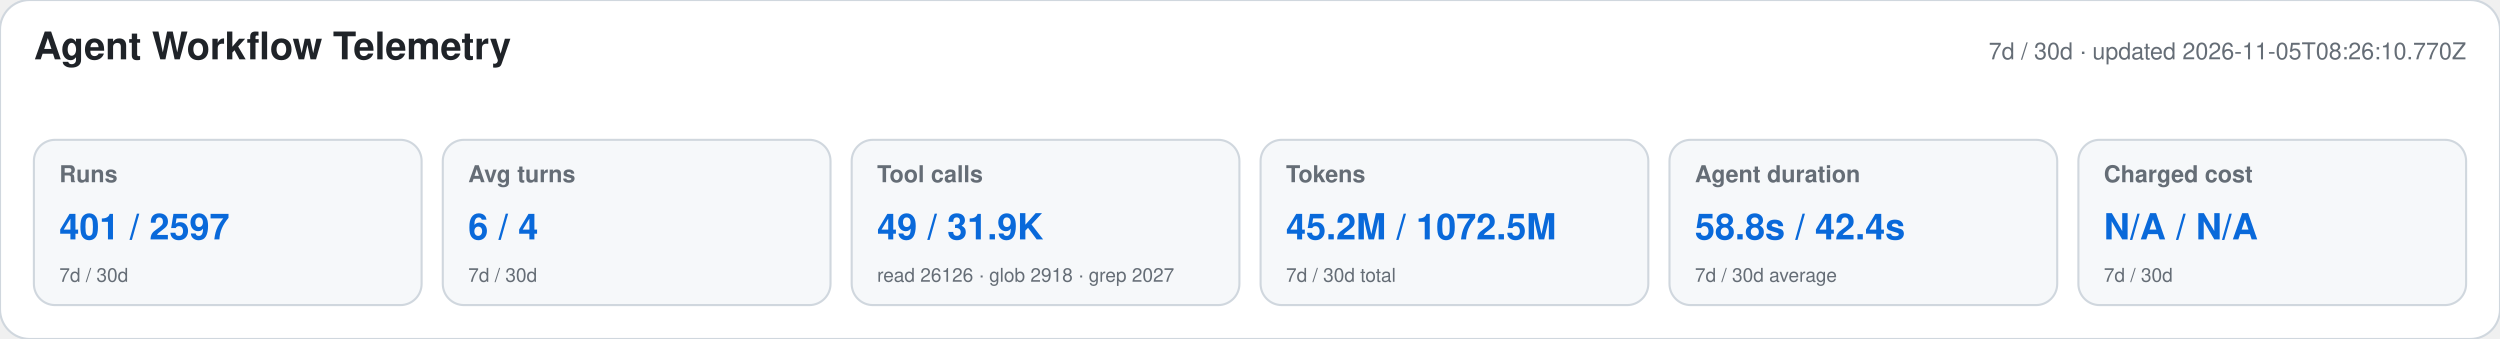
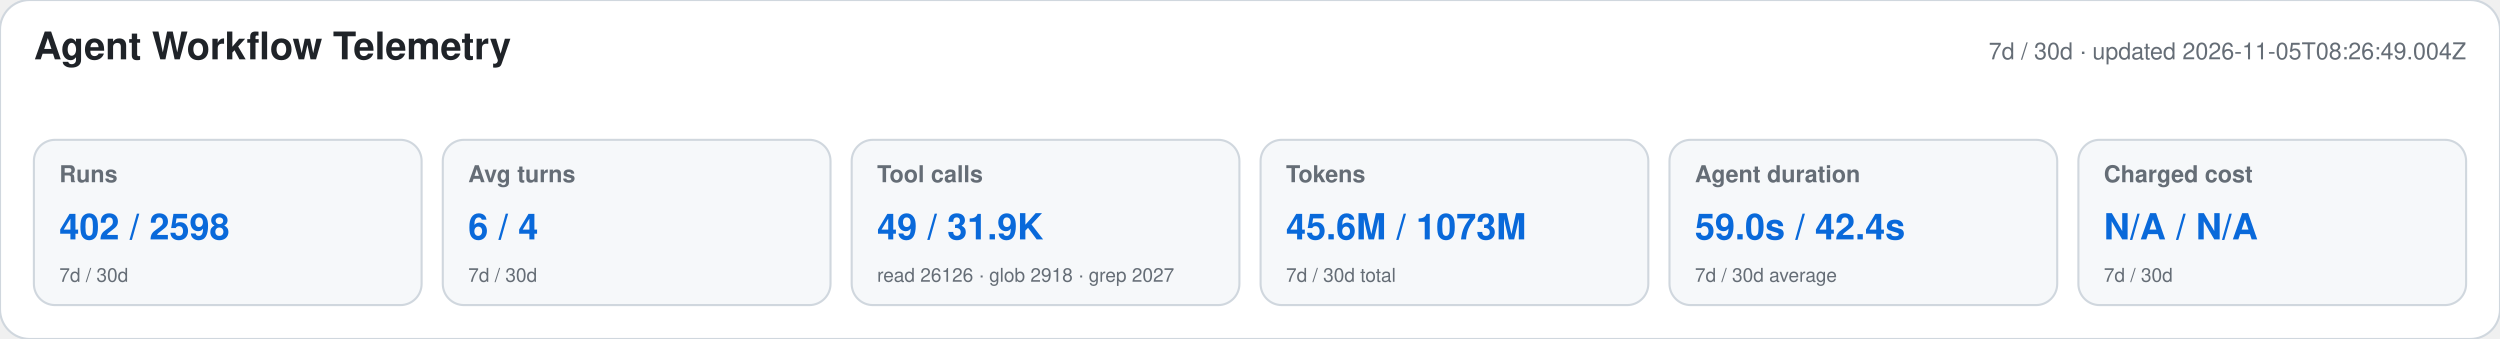
<svg xmlns="http://www.w3.org/2000/svg" width="1180" height="160" viewBox="0 0 1180 160" role="img" aria-labelledby="title desc">
  <style>text{font-family:-apple-system,BlinkMacSystemFont,"Segoe UI",Helvetica,Arial,sans-serif}.heading{font-size:18px;font-weight:650;fill:#1f2328}.meta,.label,.secondary{fill:#656d76}.meta,.label{font-size:11px}.label{font-weight:600}.primary{font-size:17px;font-weight:700;fill:#0969da}.secondary{font-size:9px}</style>
  <rect width="1180" height="160" rx="14" fill="#ffffff" stroke="#d0d7de" />
  <text x="16" y="28" class="heading">Agent Workflow Telemetry</text>
-   <text x="1164" y="28" text-anchor="end" class="meta">7d / 30d · updated 2026-11-05T08:26:10.770Z</text>
+   <text x="1164" y="28" text-anchor="end" class="meta">7d / 30d · updated 2026-11-05T08:26:49.004Z</text>
  <g>
    <rect x="16" y="66" width="183" height="78" rx="10" fill="#f6f8fa" stroke="#d0d7de" />
    <text x="28" y="86" class="label">Runs</text>
-     <text x="28" y="113" class="primary">401 / 2597</text>
+     <text x="28" y="113" class="primary">402 / 2598</text>
    <text x="28" y="133" class="secondary">7d / 30d</text>
  </g>
  <g>
    <rect x="209" y="66" width="183" height="78" rx="10" fill="#f6f8fa" stroke="#d0d7de" />
    <text x="221" y="86" class="label">Avg turns</text>
    <text x="221" y="113" class="primary">6 / 4</text>
    <text x="221" y="133" class="secondary">7d / 30d</text>
  </g>
  <g>
    <rect x="402" y="66" width="183" height="78" rx="10" fill="#f6f8fa" stroke="#d0d7de" />
    <text x="414" y="86" class="label">Tool calls</text>
    <text x="414" y="113" class="primary">49 / 31.9K</text>
    <text x="414" y="133" class="secondary">read 26126 · glob 2918 · grep 2027</text>
  </g>
  <g>
    <rect x="595" y="66" width="183" height="78" rx="10" fill="#f6f8fa" stroke="#d0d7de" />
    <text x="607" y="86" class="label">Tokens</text>
-     <text x="607" y="113" class="primary">45.2M / 1072.5M</text>
+     <text x="607" y="113" class="primary">45.6M / 1073M</text>
    <text x="607" y="133" class="secondary">7d / 30d total</text>
  </g>
  <g>
    <rect x="788" y="66" width="183" height="78" rx="10" fill="#f6f8fa" stroke="#d0d7de" />
    <text x="800" y="86" class="label">Agent duration</text>
-     <text x="800" y="113" class="primary">58.8s / 42.4s</text>
+     <text x="800" y="113" class="primary">59.0s / 42.4s</text>
    <text x="800" y="133" class="secondary">7d / 30d average</text>
  </g>
  <g>
    <rect x="981" y="66" width="183" height="78" rx="10" fill="#f6f8fa" stroke="#d0d7de" />
    <text x="993" y="86" class="label">Charged cost</text>
    <text x="993" y="113" class="primary">N/A / N/A</text>
    <text x="993" y="133" class="secondary">7d / 30d</text>
  </g>
</svg>
